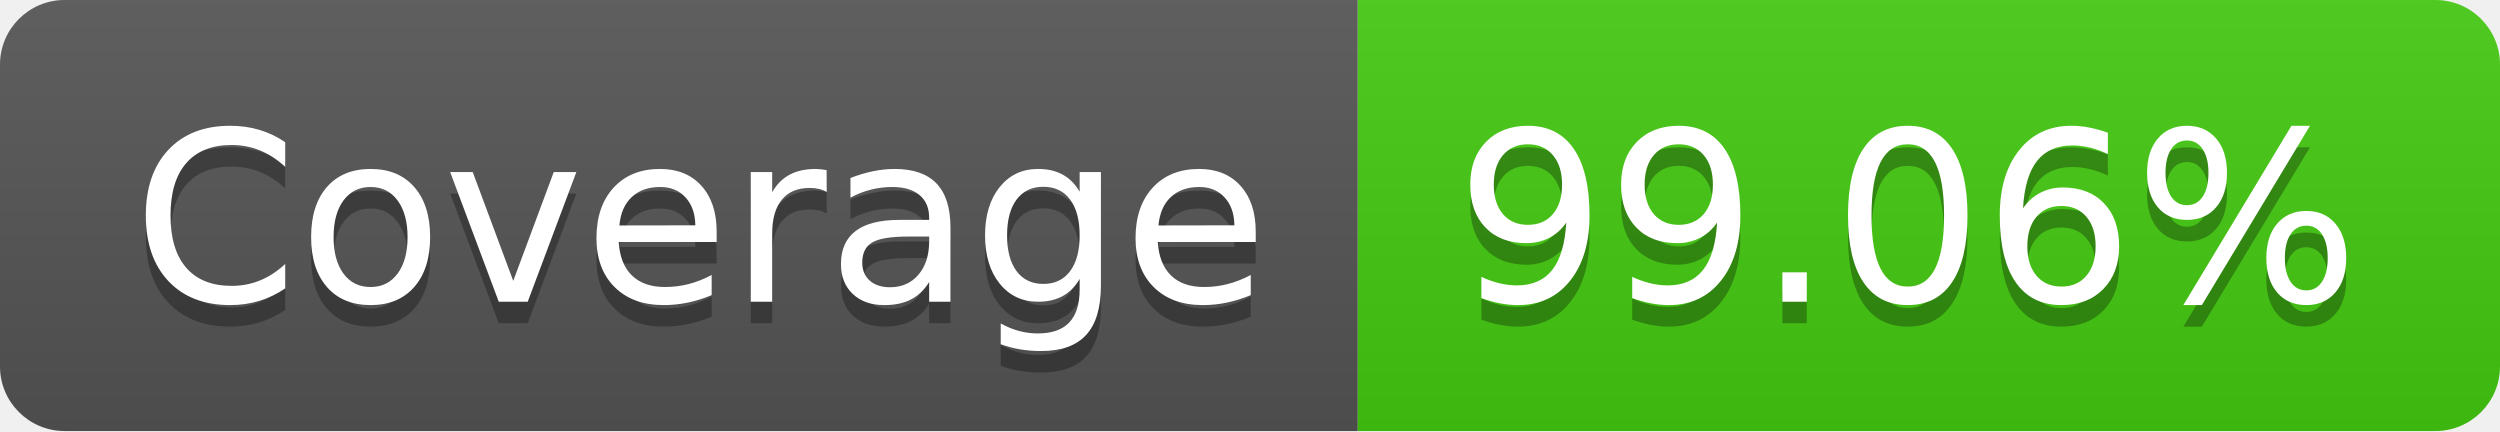
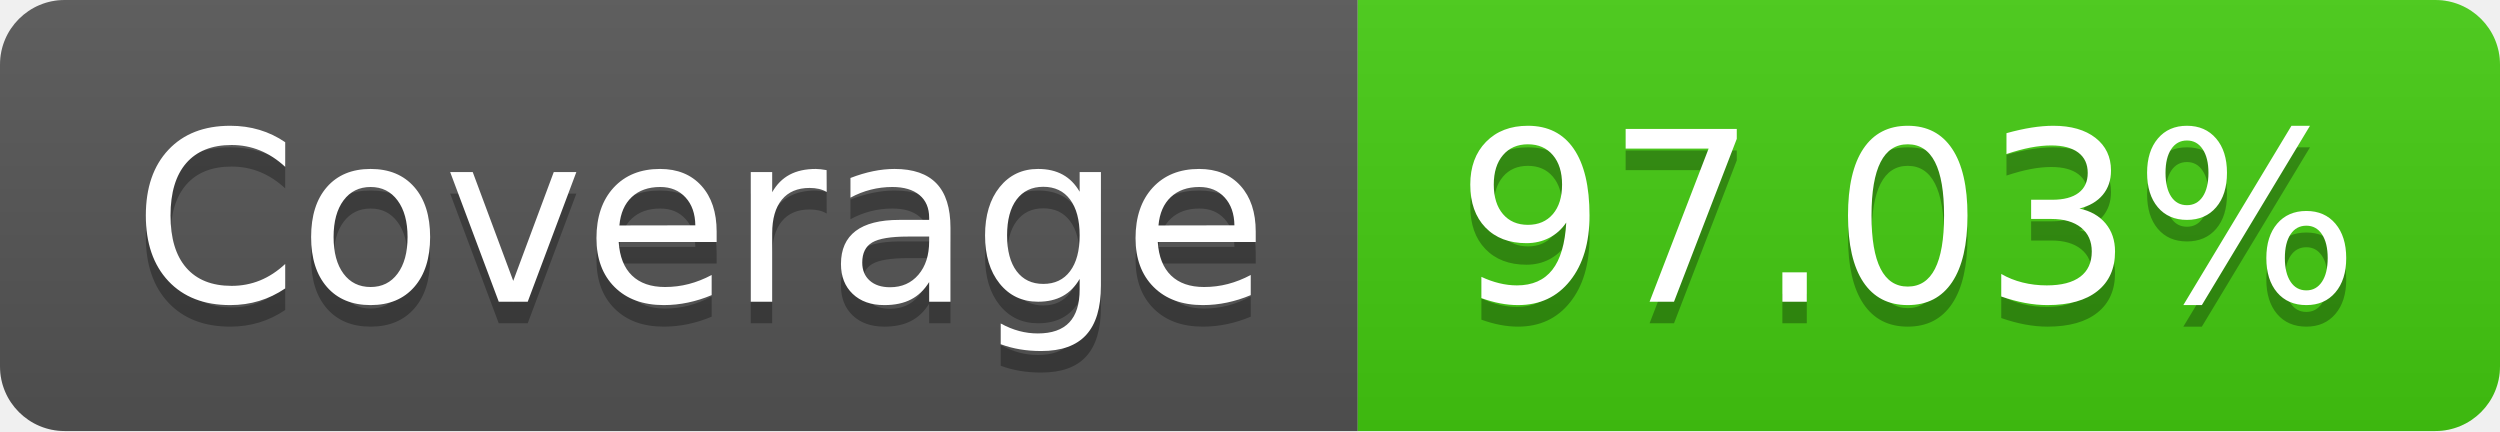
- <svg xmlns="http://www.w3.org/2000/svg" width="116" height="20" role="img" aria-label="Coverage: 99.06%">
+ <svg xmlns="http://www.w3.org/2000/svg" width="116" height="20" role="img" aria-label="Coverage: 97.03%">
  <linearGradient id="s" x2="0" y2="100%">
    <stop offset="0" stop-color="#bbb" stop-opacity=".1" />
    <stop offset="1" stop-opacity=".1" />
  </linearGradient>
  <clipPath id="r">
    <rect width="116" height="20" rx="3" fill="#fff" />
  </clipPath>
  <g clip-path="url(#r)">
    <rect width="63" height="20" fill="#555" />
    <rect x="63" width="53" height="20" fill="#4c1" />
    <rect width="116" height="20" fill="url(#s)" />
  </g>
  <g fill="#fff" text-anchor="middle" font-family="Verdana,Geneva,DejaVu Sans,sans-serif" text-rendering="geometricPrecision" font-size="110">
    <text aria-hidden="true" x="325" y="150" fill="#010101" fill-opacity=".3" transform="scale(.1)" textLength="530">Coverage</text>
    <text x="325" y="140" transform="scale(.1)" fill="#fff" textLength="530">Coverage</text>
-     <text aria-hidden="true" x="885" y="150" fill="#010101" fill-opacity=".3" transform="scale(.1)" textLength="430">99.06%</text>
-     <text x="885" y="140" transform="scale(.1)" fill="#fff" textLength="430">99.06%</text>
+     <text aria-hidden="true" x="885" y="150" fill="#010101" fill-opacity=".3" transform="scale(.1)" textLength="430">97.03%</text>
+     <text x="885" y="140" transform="scale(.1)" fill="#fff" textLength="430">97.03%</text>
  </g>
</svg>
